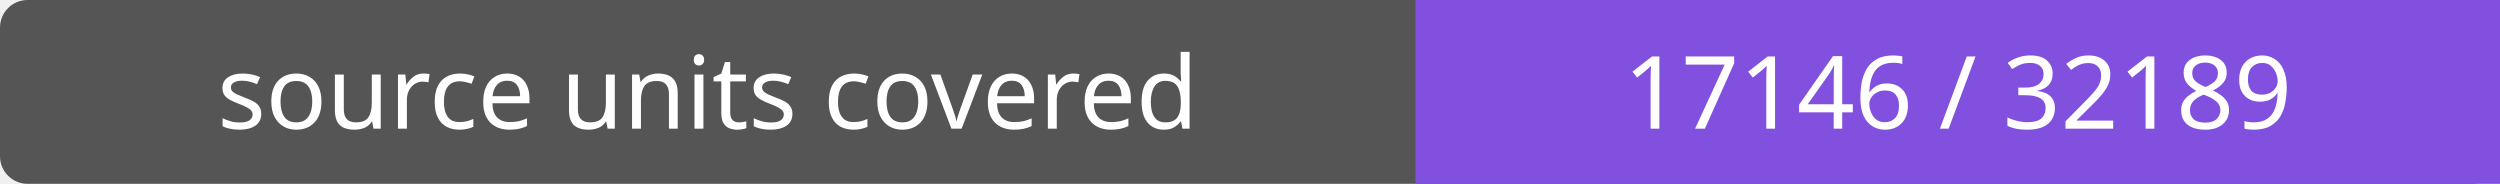
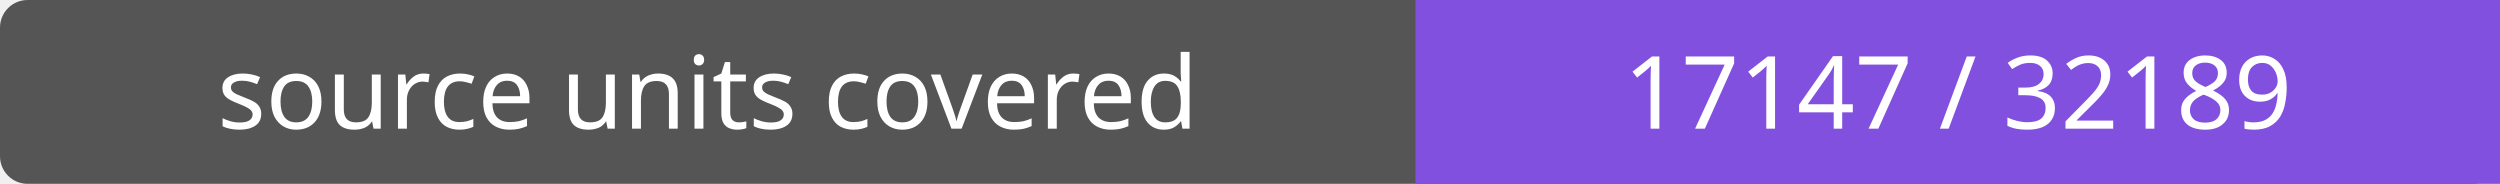
- <svg xmlns="http://www.w3.org/2000/svg" width="272" height="20" role="img" aria-label="source units covered: 17146 / 32189">
+ <svg xmlns="http://www.w3.org/2000/svg" width="272" height="20" role="img" aria-label="source units covered: 17147 / 32189">
  <rect width="272" height="20" rx="3" fill="#555" />
  <path fill="#8250df" d="M154 0h118v20H154z" />
  <g fill="#fff" text-anchor="middle" font-family="Verdana,sans-serif" font-size="11">
    <text x="77.0" y="14">source units covered</text>
-     <text x="213.0" y="14">17146 / 32189</text>
+     <text x="213.0" y="14">17147 / 32189</text>
  </g>
</svg>
